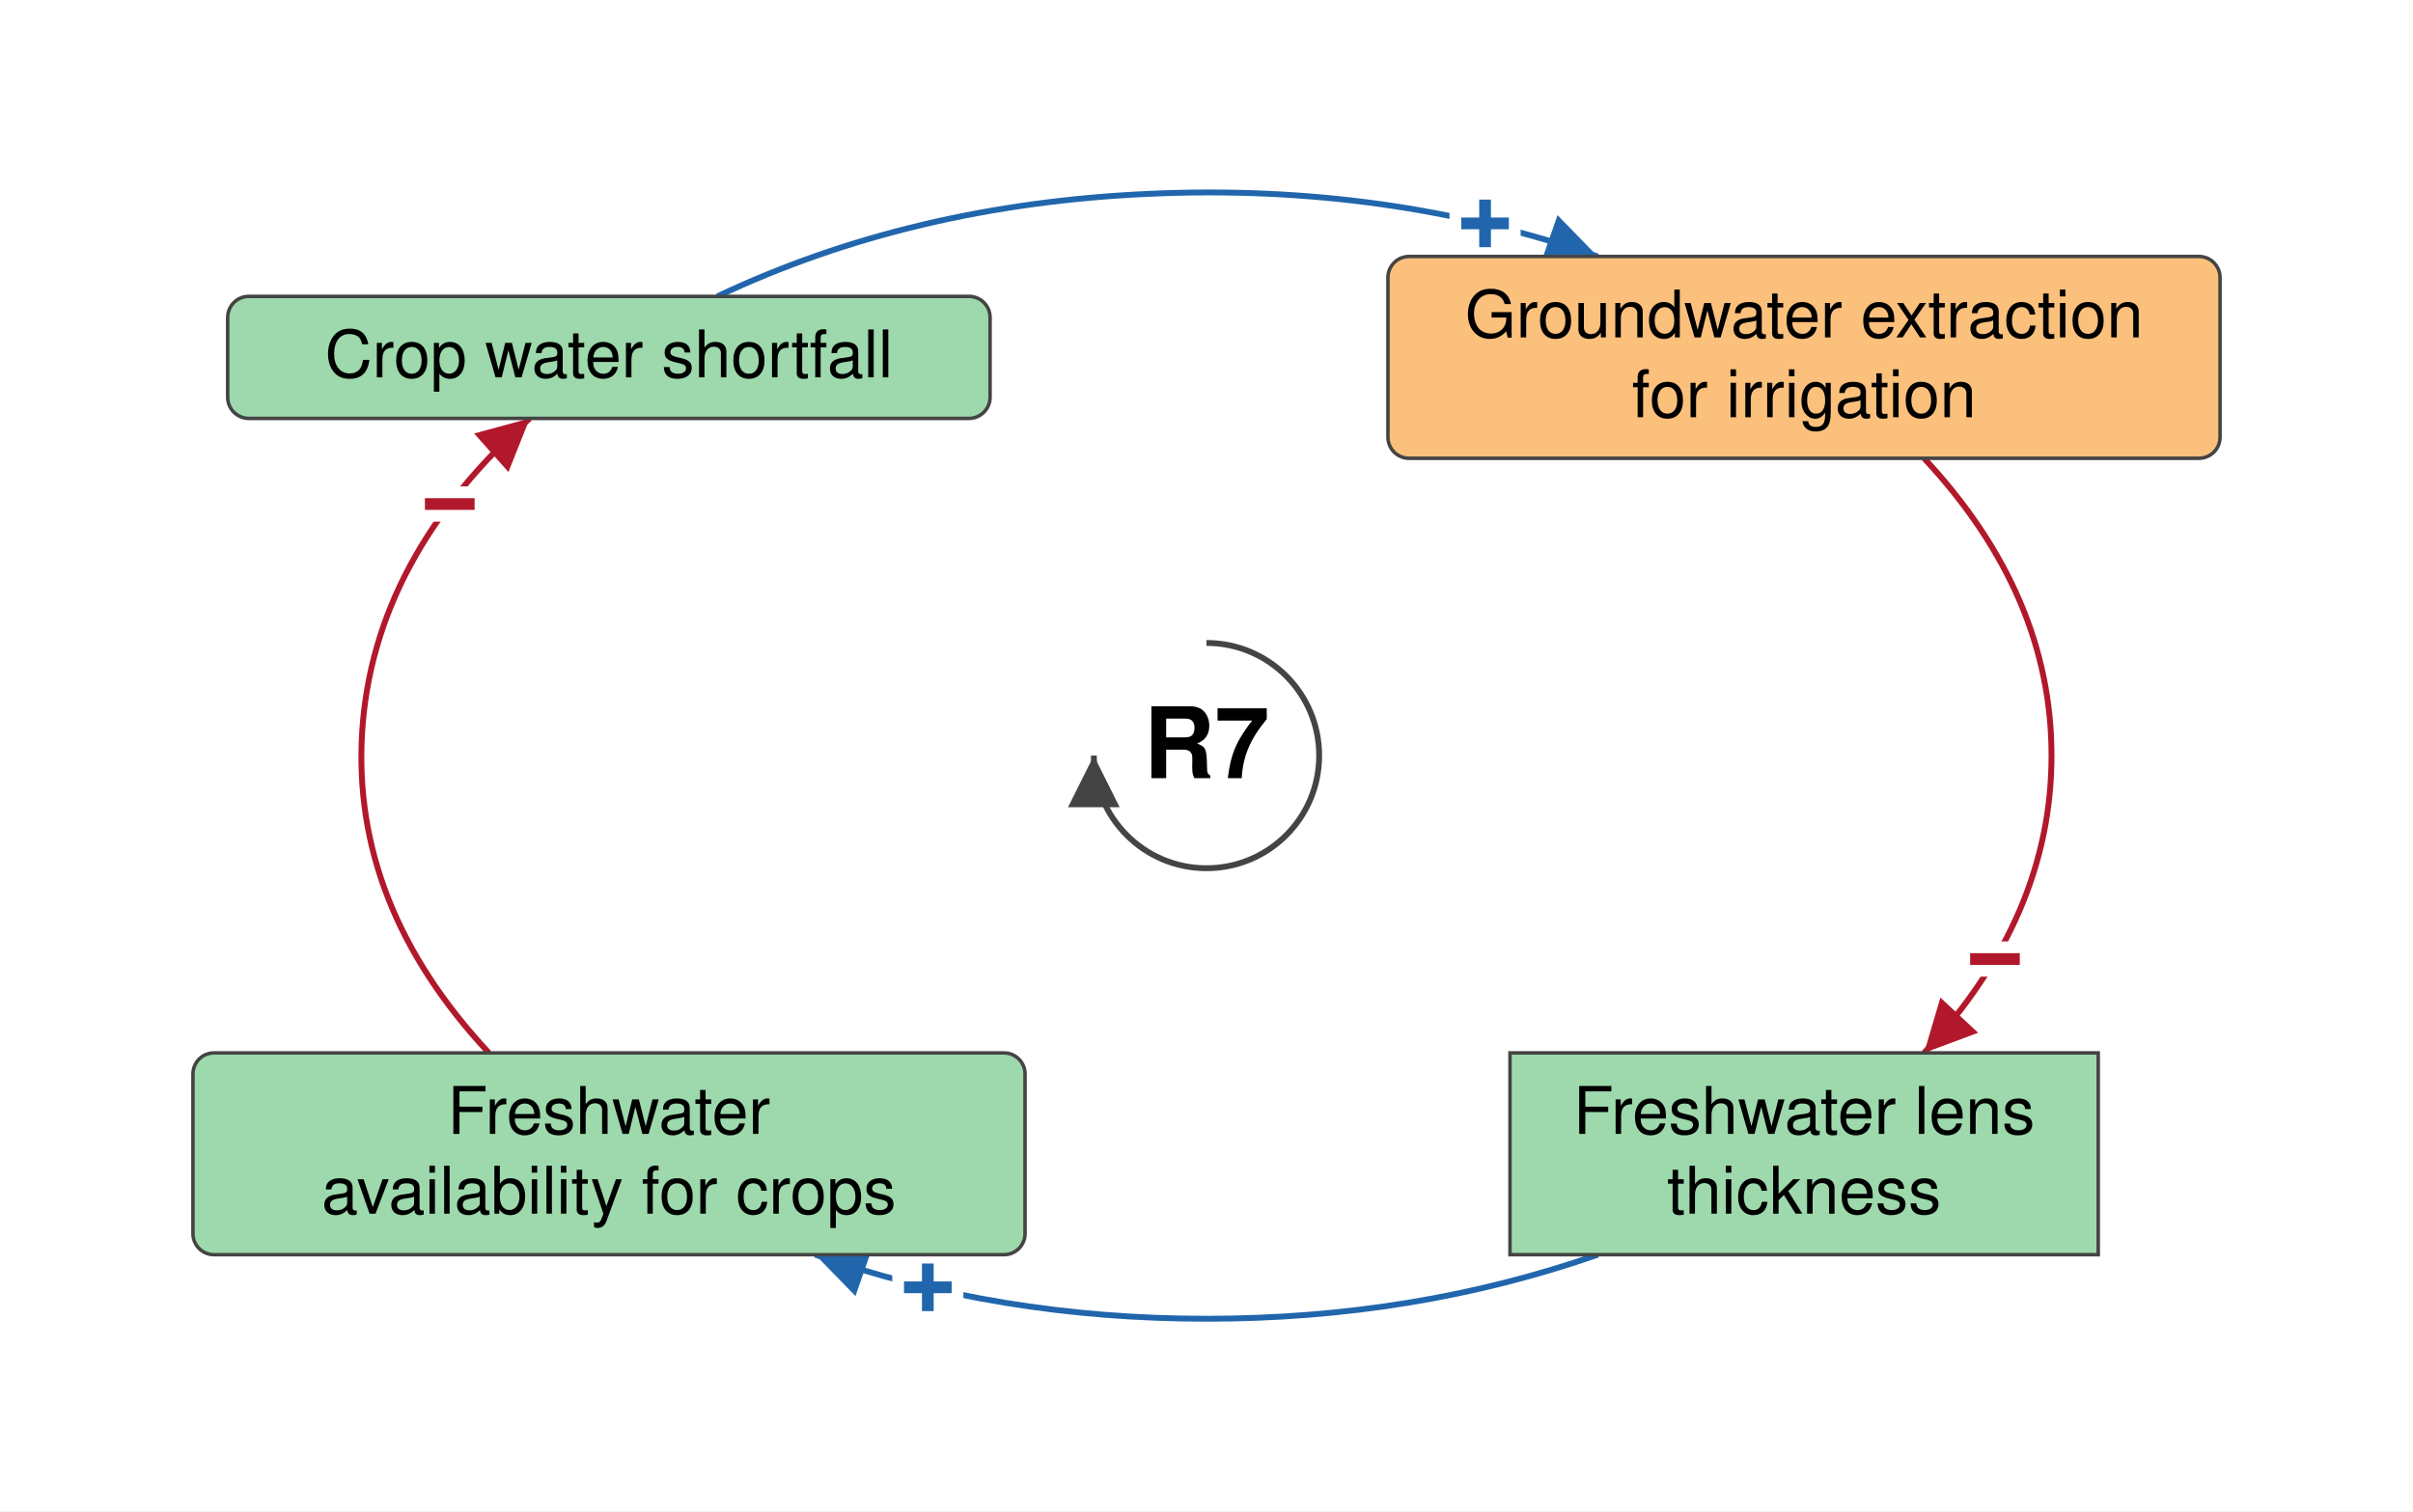
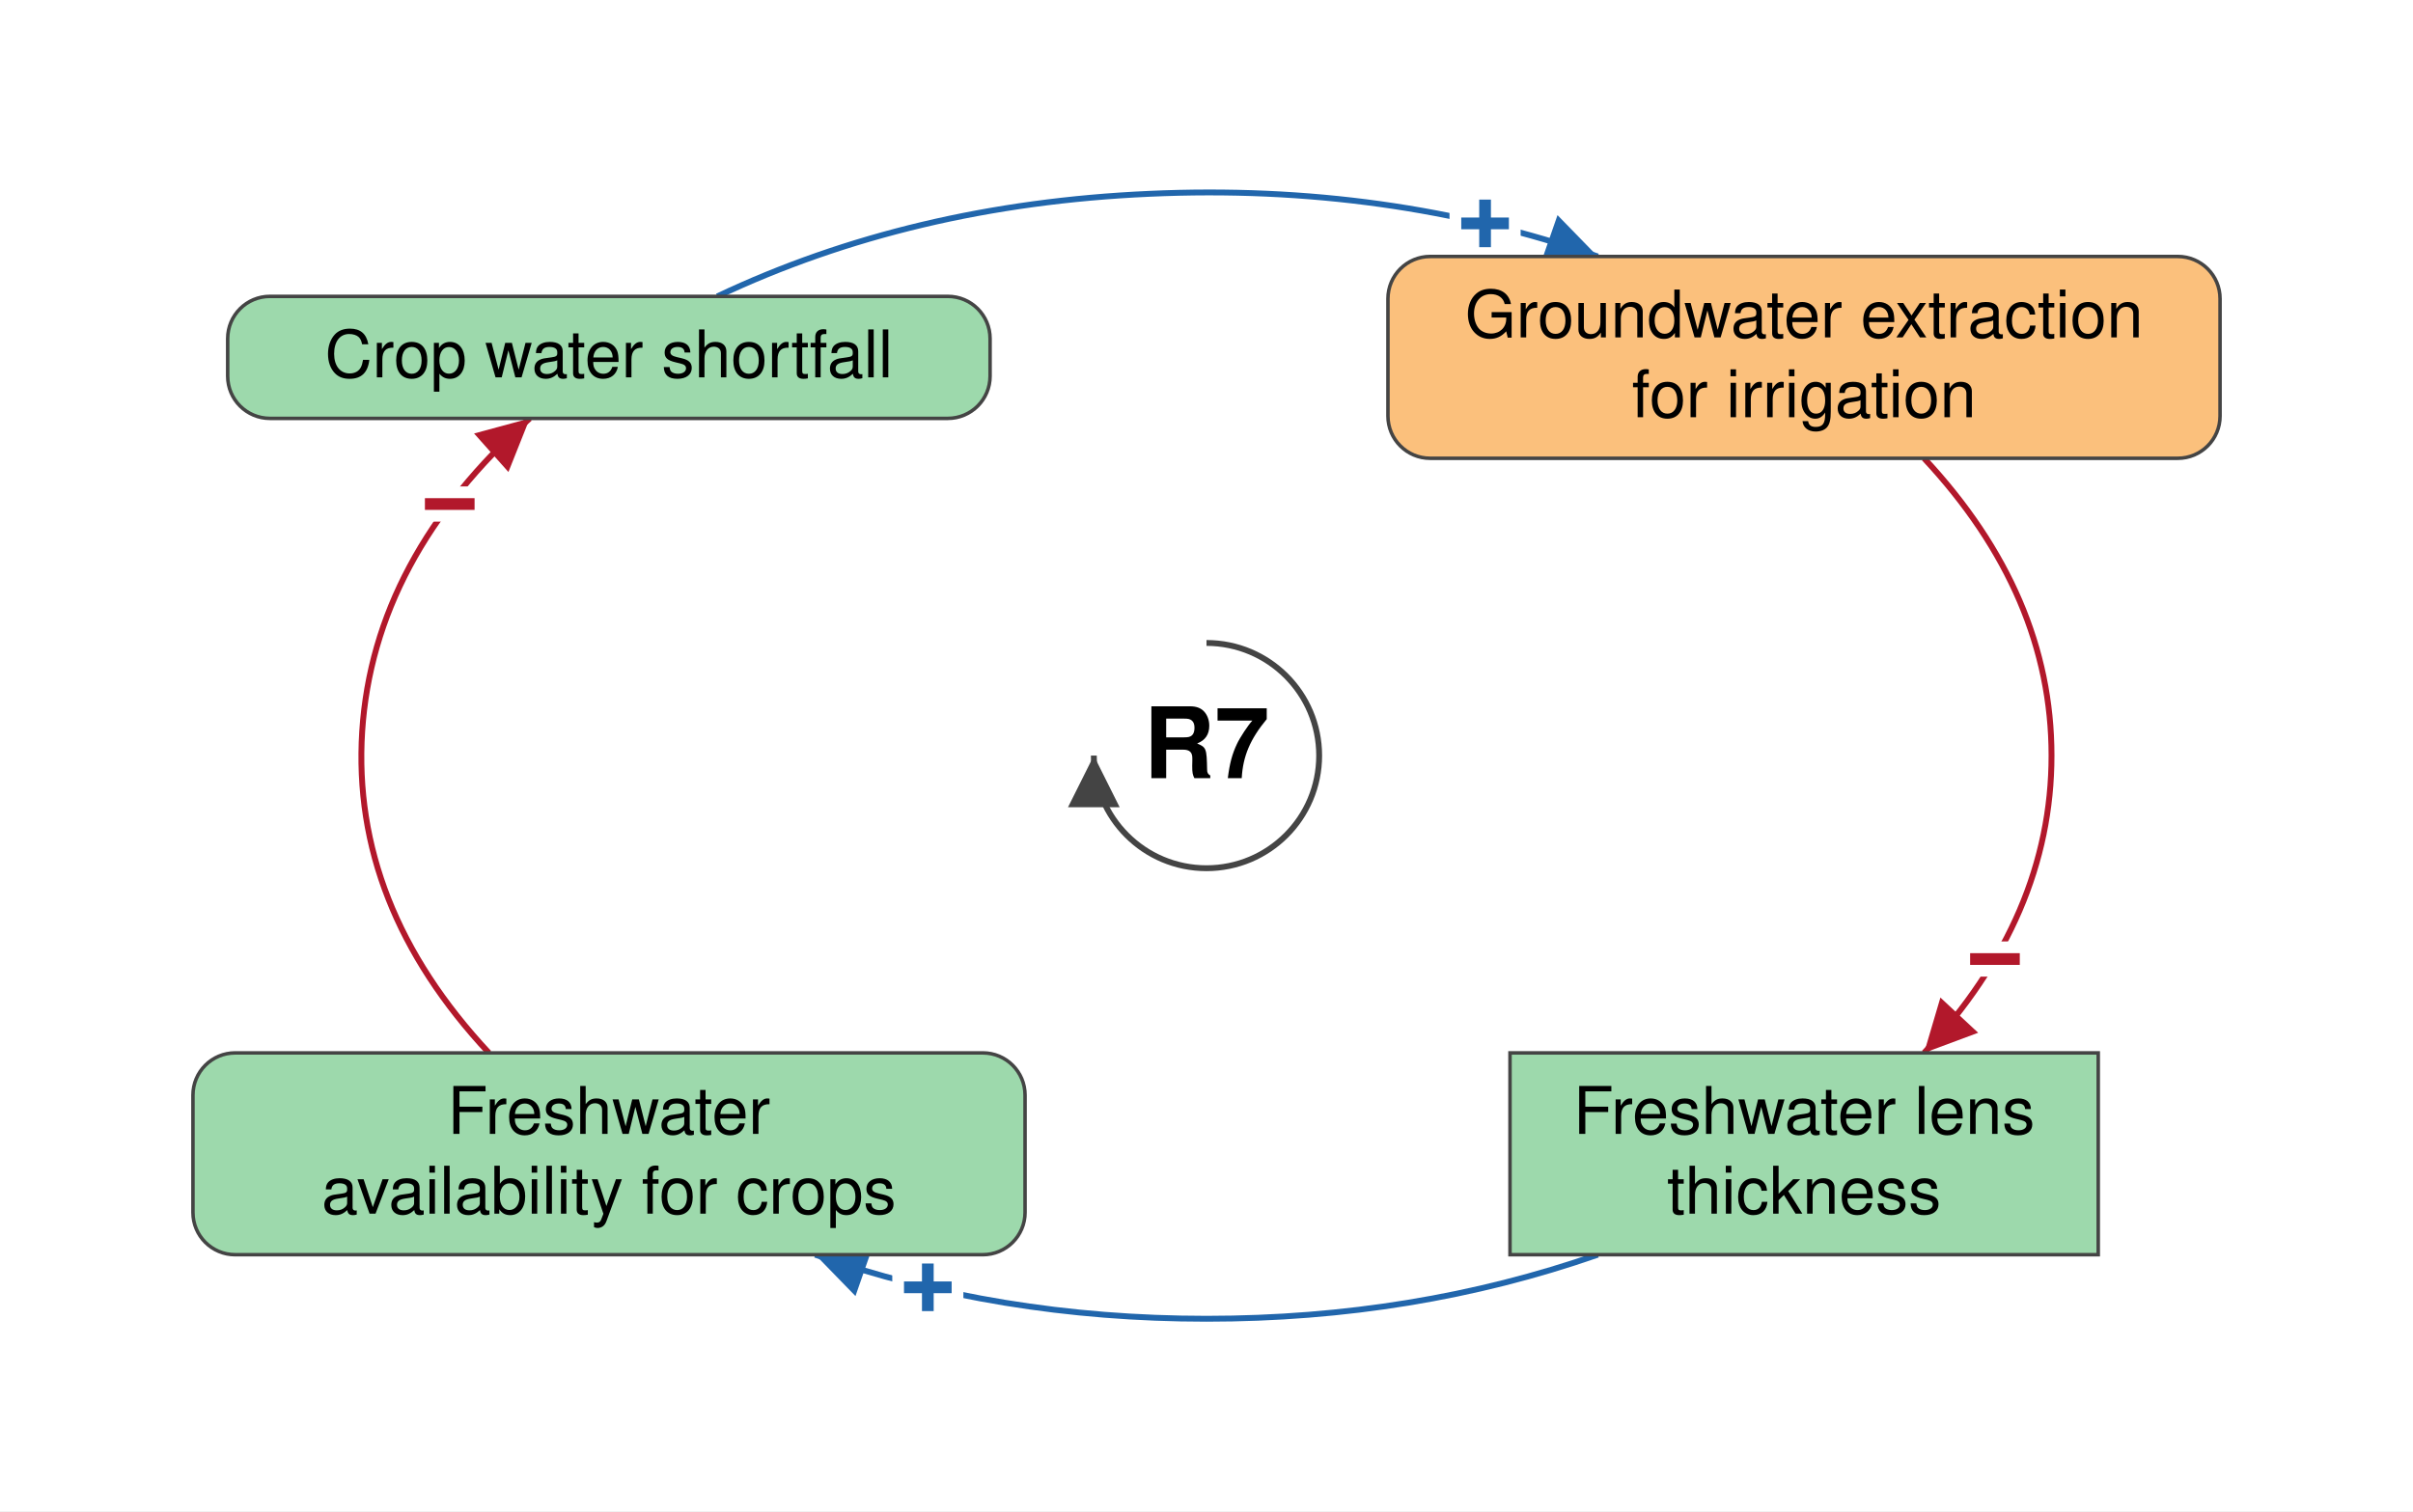
<svg xmlns="http://www.w3.org/2000/svg" viewBox="-514 -322 1028 644" font-family="Helvetica Neue, Helvetica, Arial, sans-serif" font-size="28" fill="black">
  <defs>
    <marker id="arrow-plus" viewBox="0 0 10 10" refX="10" refY="5" markerWidth="22" markerHeight="22" markerUnits="userSpaceOnUse" orient="auto">
      <path d="M 0 0 L 10 5 L 0 10 z" fill="#2166AC" />
    </marker>
    <marker id="arrow-minus" viewBox="0 0 10 10" refX="10" refY="5" markerWidth="22" markerHeight="22" markerUnits="userSpaceOnUse" orient="auto">
      <path d="M 0 0 L 10 5 L 0 10 z" fill="#B2182B" />
    </marker>
    <marker id="arrow-grey" viewBox="0 0 10 10" refX="10" refY="5" markerWidth="22" markerHeight="22" markerUnits="userSpaceOnUse" orient="auto">
      <path d="M 0 0 L 10 5 L 0 10 z" fill="#444444" />
    </marker>
  </defs>
  <rect x="-514" y="-322" width="1028" height="644" fill="white" />
  <g class="links">
    <g class="link" data-from="freshwater-lens-thickness" data-to="freshwater-availability-for-crops" data-sign="+" data-delay="false" data-curvature="-0.547">
      <path class="link-path" d="M 166.7 212.7 Q 88.4 240.0 -0.0 240.0 Q -88.4 240.0 -166.7 212.7" fill="none" stroke="#2166AC" stroke-width="2.5" marker-end="url(#arrow-plus)" />
      <text class="sign" x="-118.7" y="226.7" text-anchor="middle" dominant-baseline="central" font-size="42" font-weight="bold" fill="#2166AC" stroke="white" stroke-width="10" paint-order="stroke">+</text>
    </g>
    <g class="link" data-from="groundwater-extraction-for-irrigation" data-to="freshwater-lens-thickness" data-sign="-" data-delay="false" data-curvature="0.16">
      <path class="link-path" d="M 305.7 -126.7 Q 360.0 -68.5 360.0 0.0 Q 360.0 68.5 305.7 126.7" fill="none" stroke="#B2182B" stroke-width="2.5" marker-end="url(#arrow-minus)" />
      <text class="sign" x="335.9" y="86.8" text-anchor="middle" dominant-baseline="central" font-size="42" font-weight="bold" fill="#B2182B" stroke="white" stroke-width="10" paint-order="stroke">−</text>
    </g>
    <g class="link" data-from="freshwater-availability-for-crops" data-to="crop-water-shortfall" data-sign="-" data-delay="false" data-curvature="-0.115">
      <path class="link-path" d="M -305.7 126.7 Q -364.4 63.8 -359.7 -10.3 Q -354.9 -84.3 -288.3 -143.7" fill="none" stroke="#B2182B" stroke-width="2.5" marker-end="url(#arrow-minus)" />
      <text class="sign" x="-322.4" y="-107.1" text-anchor="middle" dominant-baseline="central" font-size="42" font-weight="bold" fill="#B2182B" stroke="white" stroke-width="10" paint-order="stroke">−</text>
    </g>
    <g class="link" data-from="crop-water-shortfall" data-to="groundwater-extraction-for-irrigation" data-sign="+" data-delay="false" data-curvature="-0.241">
      <path class="link-path" d="M -208.4 -195.7 Q -125.6 -234.9 -24.4 -239.4 Q 76.8 -244.0 166.7 -212.7" fill="none" stroke="#2166AC" stroke-width="2.5" marker-end="url(#arrow-plus)" />
      <text class="sign" x="118.7" y="-226.7" text-anchor="middle" dominant-baseline="central" font-size="42" font-weight="bold" fill="#2166AC" stroke="white" stroke-width="10" paint-order="stroke">+</text>
    </g>
  </g>
  <g class="elements">
    <g class="element" data-id="crop-water-shortfall" data-domain="Ecological" data-type="Auxiliary" data-adaptive="false">
-       <rect x="-417.0" y="-195.7" width="324.8" height="52.0" rx="9" fill="#9DD9AC" stroke="#444444" stroke-width="1.5" />
+       <rect x="-417.0" y="-195.7" width="324.8" height="52.0" rx="18" fill="#9DD9AC" stroke="#444444" stroke-width="1.5" />
      <text x="-254.6" y="-161.2" text-anchor="middle">Crop water shortfall</text>
    </g>
    <g class="element" data-id="groundwater-extraction-for-irrigation" data-domain="Technological" data-type="Auxiliary" data-adaptive="false">
-       <rect x="77.3" y="-212.7" width="354.5" height="86.0" rx="9" fill="#FBC07C" stroke="#444444" stroke-width="1.5" />
+       <rect x="77.3" y="-212.7" width="354.5" height="86.0" rx="18" fill="#FBC07C" stroke="#444444" stroke-width="1.5" />
      <text x="254.6" y="-178.2" text-anchor="middle">Groundwater extraction</text>
      <text x="254.6" y="-144.2" text-anchor="middle">for irrigation</text>
    </g>
    <g class="element" data-id="freshwater-lens-thickness" data-domain="Ecological" data-type="Stock" data-adaptive="false">
      <rect x="129.3" y="126.7" width="250.6" height="86.0" rx="0" fill="#9DD9AC" stroke="#444444" stroke-width="1.5" />
      <text x="254.6" y="161.2" text-anchor="middle">Freshwater lens</text>
      <text x="254.6" y="195.2" text-anchor="middle">thickness</text>
    </g>
    <g class="element" data-id="freshwater-availability-for-crops" data-domain="Ecological" data-type="Auxiliary" data-adaptive="false">
-       <rect x="-431.8" y="126.7" width="354.5" height="86.0" rx="9" fill="#9DD9AC" stroke="#444444" stroke-width="1.5" />
+       <rect x="-431.8" y="126.7" width="354.5" height="86.0" rx="18" fill="#9DD9AC" stroke="#444444" stroke-width="1.5" />
      <text x="-254.6" y="161.2" text-anchor="middle">Freshwater</text>
      <text x="-254.6" y="195.2" text-anchor="middle">availability for crops</text>
    </g>
  </g>
  <g class="loop" data-id="R7">
    <path d="M 0.0 -48.0 A 48 48 0 1 1 -48.0 0.0" fill="none" stroke="#444444" stroke-width="2.5" marker-end="url(#arrow-grey)" />
    <text class="loop-id" x="0.0" y="0.0" text-anchor="middle" dominant-baseline="central" font-size="42" font-weight="bold">R7</text>
  </g>
</svg>
